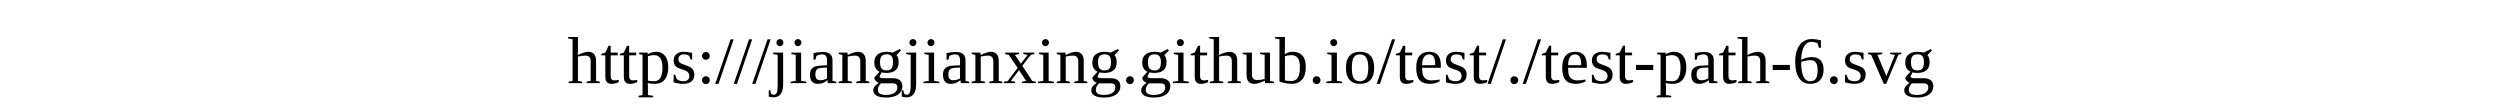
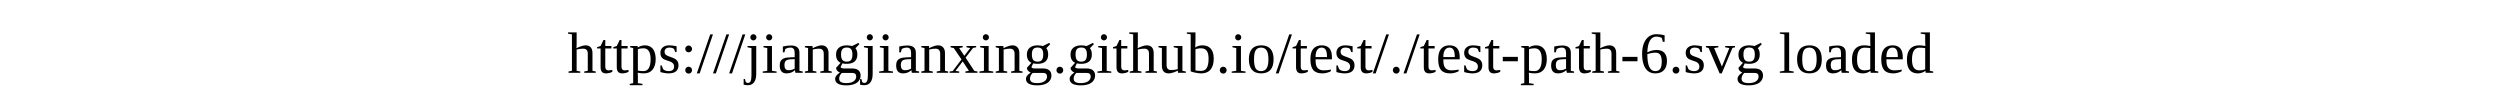
<svg xmlns="http://www.w3.org/2000/svg" width="100%" height="20">
-   <text x="0" y="15">https:///jiangjianxing.github.io/test/./test-path-6.svg</text>
+   <text x="0" y="15">https:///jiangjianxing.github.io/test/./test-path-6.svg loaded</text>
</svg>
